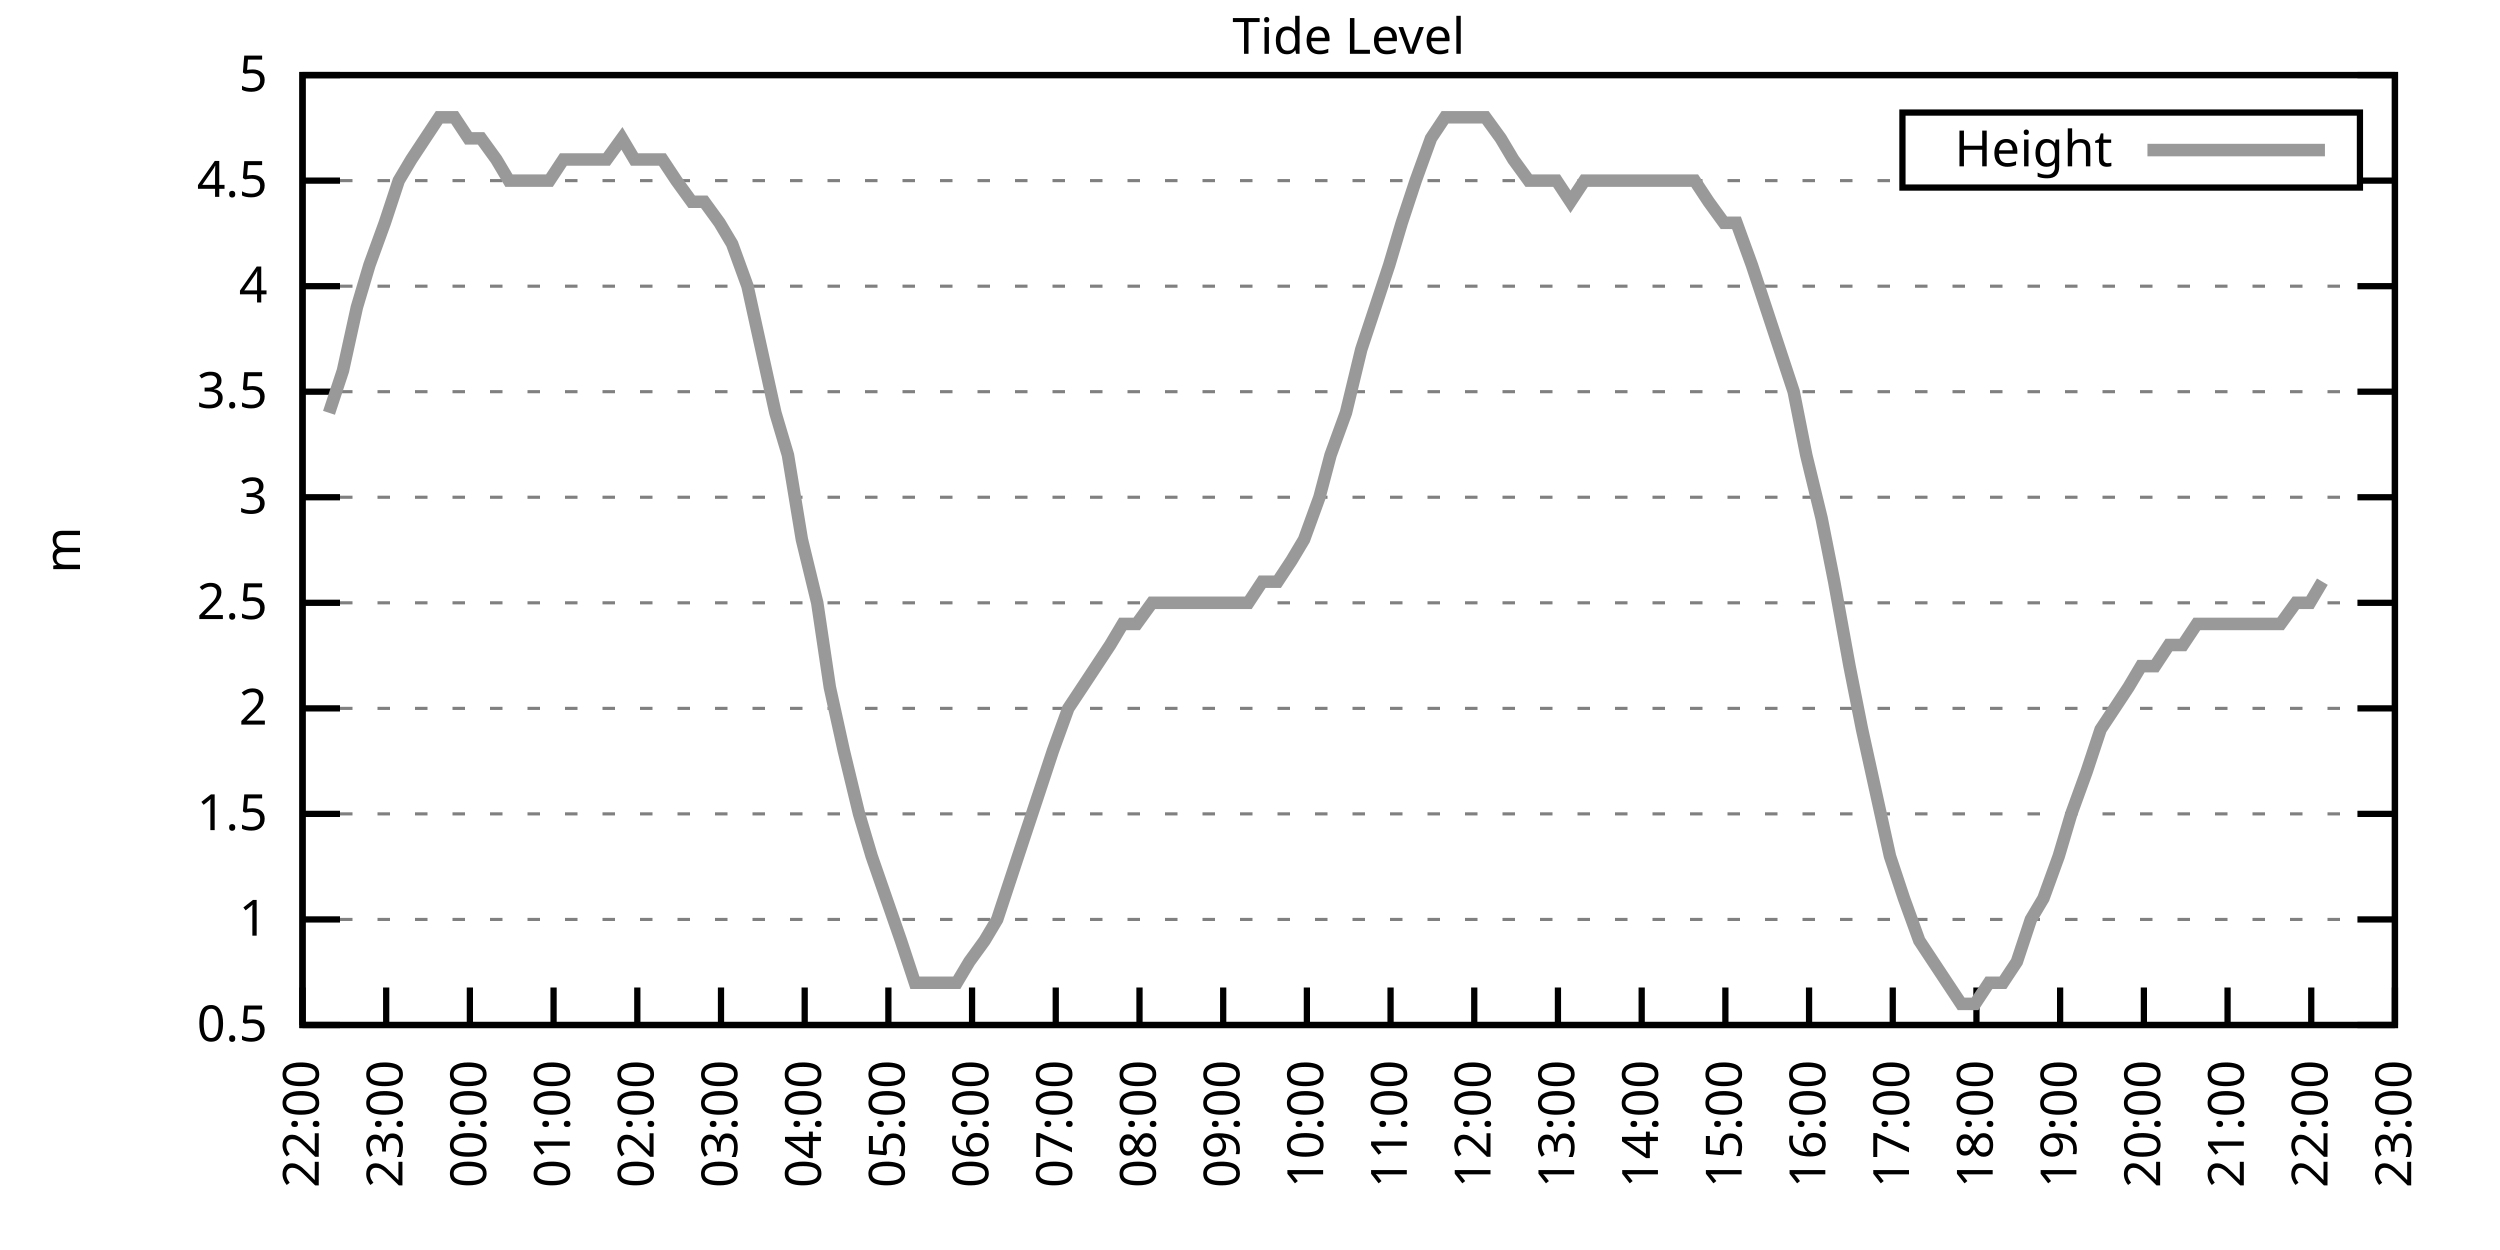
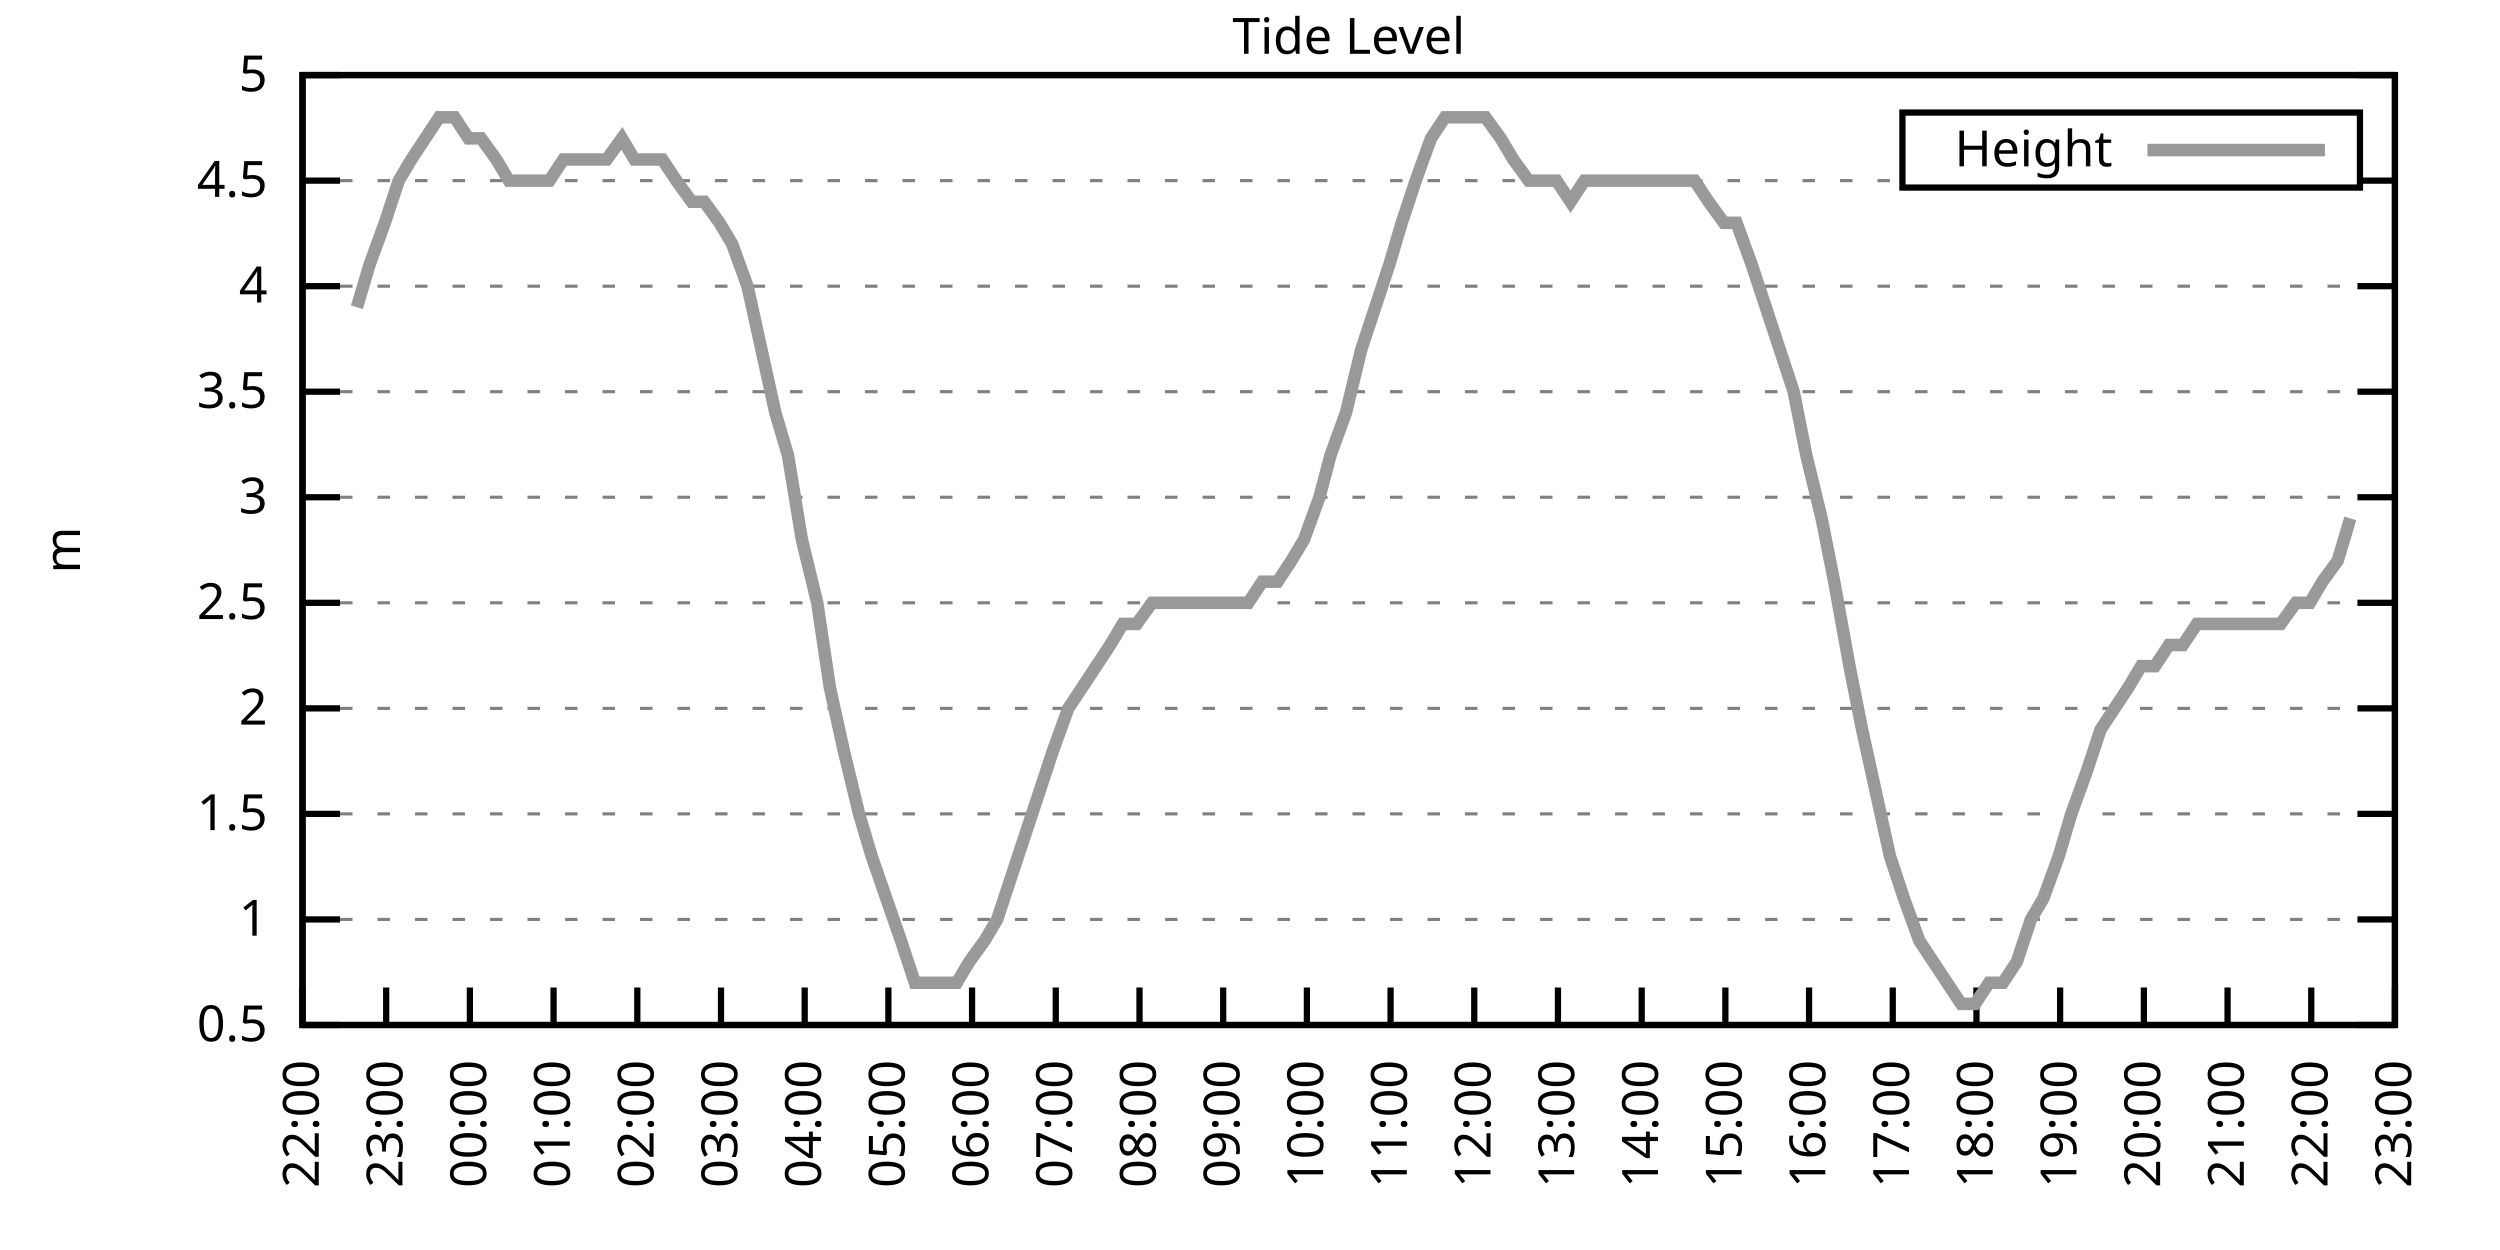
<svg xmlns="http://www.w3.org/2000/svg" xmlns:xlink="http://www.w3.org/1999/xlink" width="400" height="200" viewBox="0 0 400 200">
  <g id="gnuplot_canvas">
    <rect x="0" y="0" width="400" height="200" fill="none" />
    <defs>
      <circle id="gpDot" r="0.5" stroke-width="0.5" stroke="currentColor" />
      <path id="gpPt0" stroke-width="0.333" stroke="currentColor" d="M-1,0 h2 M0,-1 v2" />
      <path id="gpPt1" stroke-width="0.333" stroke="currentColor" d="M-1,-1 L1,1 M1,-1 L-1,1" />
      <path id="gpPt2" stroke-width="0.333" stroke="currentColor" d="M-1,0 L1,0 M0,-1 L0,1 M-1,-1 L1,1 M-1,1 L1,-1" />
      <rect id="gpPt3" stroke-width="0.333" stroke="currentColor" x="-1" y="-1" width="2" height="2" />
      <rect id="gpPt4" stroke-width="0.333" stroke="currentColor" fill="currentColor" x="-1" y="-1" width="2" height="2" />
      <circle id="gpPt5" stroke-width="0.333" stroke="currentColor" cx="0" cy="0" r="1" />
      <use xlink:href="#gpPt5" id="gpPt6" fill="currentColor" stroke="none" />
      <path id="gpPt7" stroke-width="0.333" stroke="currentColor" d="M0,-1.33 L-1.33,0.67 L1.33,0.67 z" />
      <use xlink:href="#gpPt7" id="gpPt8" fill="currentColor" stroke="none" />
      <use xlink:href="#gpPt7" id="gpPt9" stroke="currentColor" transform="rotate(180)" />
      <use xlink:href="#gpPt9" id="gpPt10" fill="currentColor" stroke="none" />
      <use xlink:href="#gpPt3" id="gpPt11" stroke="currentColor" transform="rotate(45)" />
      <use xlink:href="#gpPt11" id="gpPt12" fill="currentColor" stroke="none" />
      <path id="gpPt13" stroke-width="0.333" stroke="currentColor" d="M0,1.330 L1.265,0.411 L0.782,-1.067 L-0.782,-1.076 L-1.265,0.411 z" />
      <use xlink:href="#gpPt13" id="gpPt14" fill="currentColor" stroke="none" />
      <filter id="textbox" filterUnits="objectBoundingBox" x="0" y="0" height="1" width="1">
        <feFlood flood-color="white" flood-opacity="1" result="bgnd" />
        <feComposite in="SourceGraphic" in2="bgnd" operator="atop" />
      </filter>
      <filter id="greybox" filterUnits="objectBoundingBox" x="0" y="0" height="1" width="1">
        <feFlood flood-color="lightgrey" flood-opacity="1" result="grey" />
        <feComposite in="SourceGraphic" in2="grey" operator="atop" />
      </filter>
    </defs>
    <g fill="none" color="white" stroke="currentColor" stroke-width="1.00" stroke-linecap="butt" stroke-linejoin="miter">
</g>
    <g fill="none" color="black" stroke="currentColor" stroke-width="1.00" stroke-linecap="butt" stroke-linejoin="miter">
      <g stroke="none" shape-rendering="crispEdges">
        <polygon fill="rgb(255, 255, 255)" points="48.40,164.00 383.18,164.00 383.18,12.02 48.40,12.02 " />
      </g>
    </g>
    <g fill="none" color="black" stroke="currentColor" stroke-width="1.00" stroke-linecap="butt" stroke-linejoin="miter">
</g>
    <g fill="none" color="black" stroke="black" stroke-width="0.50" stroke-linecap="butt" stroke-linejoin="miter">
</g>
    <g fill="none" color="gray" stroke="currentColor" stroke-width="0.50" stroke-linecap="butt" stroke-linejoin="miter">
      <path stroke="gray" stroke-dasharray="2,4" class="gridline" d="M48.40,164.00 L383.19,164.00  " />
    </g>
    <g fill="none" color="gray" stroke="gray" stroke-width="1.00" stroke-linecap="butt" stroke-linejoin="miter">
</g>
    <g fill="none" color="black" stroke="currentColor" stroke-width="1.00" stroke-linecap="butt" stroke-linejoin="miter">
      <path stroke="black" d="M48.40,164.00 L54.40,164.00 M383.19,164.00 L377.19,164.00  " />
      <g transform="translate(42.80,166.60)" stroke="none" fill="black" font-family="Sans" font-size="8.00" text-anchor="end">
        <text>
          <tspan font-family="Sans"> 0.5</tspan>
        </text>
      </g>
    </g>
    <g fill="none" color="black" stroke="currentColor" stroke-width="1.00" stroke-linecap="butt" stroke-linejoin="miter">
</g>
    <g fill="none" color="black" stroke="black" stroke-width="0.50" stroke-linecap="butt" stroke-linejoin="miter">
</g>
    <g fill="none" color="gray" stroke="currentColor" stroke-width="0.50" stroke-linecap="butt" stroke-linejoin="miter">
      <path stroke="gray" stroke-dasharray="2,4" class="gridline" d="M48.40,147.11 L383.19,147.11  " />
    </g>
    <g fill="none" color="gray" stroke="gray" stroke-width="1.00" stroke-linecap="butt" stroke-linejoin="miter">
</g>
    <g fill="none" color="black" stroke="currentColor" stroke-width="1.00" stroke-linecap="butt" stroke-linejoin="miter">
      <path stroke="black" d="M48.40,147.11 L54.40,147.11 M383.19,147.11 L377.19,147.11  " />
      <g transform="translate(42.80,149.71)" stroke="none" fill="black" font-family="Sans" font-size="8.00" text-anchor="end">
        <text>
          <tspan font-family="Sans"> 1</tspan>
        </text>
      </g>
    </g>
    <g fill="none" color="black" stroke="currentColor" stroke-width="1.00" stroke-linecap="butt" stroke-linejoin="miter">
</g>
    <g fill="none" color="black" stroke="black" stroke-width="0.50" stroke-linecap="butt" stroke-linejoin="miter">
</g>
    <g fill="none" color="gray" stroke="currentColor" stroke-width="0.50" stroke-linecap="butt" stroke-linejoin="miter">
      <path stroke="gray" stroke-dasharray="2,4" class="gridline" d="M48.40,130.22 L383.19,130.22  " />
    </g>
    <g fill="none" color="gray" stroke="gray" stroke-width="1.00" stroke-linecap="butt" stroke-linejoin="miter">
</g>
    <g fill="none" color="black" stroke="currentColor" stroke-width="1.00" stroke-linecap="butt" stroke-linejoin="miter">
      <path stroke="black" d="M48.40,130.22 L54.40,130.22 M383.19,130.22 L377.19,130.22  " />
      <g transform="translate(42.80,132.82)" stroke="none" fill="black" font-family="Sans" font-size="8.00" text-anchor="end">
        <text>
          <tspan font-family="Sans"> 1.5</tspan>
        </text>
      </g>
    </g>
    <g fill="none" color="black" stroke="currentColor" stroke-width="1.00" stroke-linecap="butt" stroke-linejoin="miter">
</g>
    <g fill="none" color="black" stroke="black" stroke-width="0.50" stroke-linecap="butt" stroke-linejoin="miter">
</g>
    <g fill="none" color="gray" stroke="currentColor" stroke-width="0.50" stroke-linecap="butt" stroke-linejoin="miter">
      <path stroke="gray" stroke-dasharray="2,4" class="gridline" d="M48.40,113.34 L383.19,113.34  " />
    </g>
    <g fill="none" color="gray" stroke="gray" stroke-width="1.00" stroke-linecap="butt" stroke-linejoin="miter">
</g>
    <g fill="none" color="black" stroke="currentColor" stroke-width="1.00" stroke-linecap="butt" stroke-linejoin="miter">
      <path stroke="black" d="M48.40,113.34 L54.40,113.34 M383.19,113.34 L377.19,113.34  " />
      <g transform="translate(42.80,115.94)" stroke="none" fill="black" font-family="Sans" font-size="8.00" text-anchor="end">
        <text>
          <tspan font-family="Sans"> 2</tspan>
        </text>
      </g>
    </g>
    <g fill="none" color="black" stroke="currentColor" stroke-width="1.00" stroke-linecap="butt" stroke-linejoin="miter">
</g>
    <g fill="none" color="black" stroke="black" stroke-width="0.50" stroke-linecap="butt" stroke-linejoin="miter">
</g>
    <g fill="none" color="gray" stroke="currentColor" stroke-width="0.50" stroke-linecap="butt" stroke-linejoin="miter">
      <path stroke="gray" stroke-dasharray="2,4" class="gridline" d="M48.40,96.45 L383.19,96.45  " />
    </g>
    <g fill="none" color="gray" stroke="gray" stroke-width="1.00" stroke-linecap="butt" stroke-linejoin="miter">
</g>
    <g fill="none" color="black" stroke="currentColor" stroke-width="1.00" stroke-linecap="butt" stroke-linejoin="miter">
      <path stroke="black" d="M48.40,96.45 L54.40,96.45 M383.19,96.45 L377.19,96.45  " />
      <g transform="translate(42.80,99.05)" stroke="none" fill="black" font-family="Sans" font-size="8.00" text-anchor="end">
        <text>
          <tspan font-family="Sans"> 2.5</tspan>
        </text>
      </g>
    </g>
    <g fill="none" color="black" stroke="currentColor" stroke-width="1.00" stroke-linecap="butt" stroke-linejoin="miter">
</g>
    <g fill="none" color="black" stroke="black" stroke-width="0.50" stroke-linecap="butt" stroke-linejoin="miter">
</g>
    <g fill="none" color="gray" stroke="currentColor" stroke-width="0.50" stroke-linecap="butt" stroke-linejoin="miter">
      <path stroke="gray" stroke-dasharray="2,4" class="gridline" d="M48.40,79.56 L383.19,79.56  " />
    </g>
    <g fill="none" color="gray" stroke="gray" stroke-width="1.00" stroke-linecap="butt" stroke-linejoin="miter">
</g>
    <g fill="none" color="black" stroke="currentColor" stroke-width="1.00" stroke-linecap="butt" stroke-linejoin="miter">
      <path stroke="black" d="M48.40,79.56 L54.40,79.56 M383.19,79.56 L377.19,79.56  " />
      <g transform="translate(42.80,82.16)" stroke="none" fill="black" font-family="Sans" font-size="8.00" text-anchor="end">
        <text>
          <tspan font-family="Sans"> 3</tspan>
        </text>
      </g>
    </g>
    <g fill="none" color="black" stroke="currentColor" stroke-width="1.00" stroke-linecap="butt" stroke-linejoin="miter">
</g>
    <g fill="none" color="black" stroke="black" stroke-width="0.50" stroke-linecap="butt" stroke-linejoin="miter">
</g>
    <g fill="none" color="gray" stroke="currentColor" stroke-width="0.50" stroke-linecap="butt" stroke-linejoin="miter">
      <path stroke="gray" stroke-dasharray="2,4" class="gridline" d="M48.40,62.67 L383.19,62.67  " />
    </g>
    <g fill="none" color="gray" stroke="gray" stroke-width="1.00" stroke-linecap="butt" stroke-linejoin="miter">
</g>
    <g fill="none" color="black" stroke="currentColor" stroke-width="1.00" stroke-linecap="butt" stroke-linejoin="miter">
      <path stroke="black" d="M48.40,62.67 L54.40,62.67 M383.19,62.67 L377.19,62.67  " />
      <g transform="translate(42.80,65.27)" stroke="none" fill="black" font-family="Sans" font-size="8.00" text-anchor="end">
        <text>
          <tspan font-family="Sans"> 3.5</tspan>
        </text>
      </g>
    </g>
    <g fill="none" color="black" stroke="currentColor" stroke-width="1.00" stroke-linecap="butt" stroke-linejoin="miter">
</g>
    <g fill="none" color="black" stroke="black" stroke-width="0.50" stroke-linecap="butt" stroke-linejoin="miter">
</g>
    <g fill="none" color="gray" stroke="currentColor" stroke-width="0.50" stroke-linecap="butt" stroke-linejoin="miter">
      <path stroke="gray" stroke-dasharray="2,4" class="gridline" d="M48.40,45.79 L383.19,45.79  " />
    </g>
    <g fill="none" color="gray" stroke="gray" stroke-width="1.00" stroke-linecap="butt" stroke-linejoin="miter">
</g>
    <g fill="none" color="black" stroke="currentColor" stroke-width="1.00" stroke-linecap="butt" stroke-linejoin="miter">
      <path stroke="black" d="M48.40,45.79 L54.40,45.79 M383.19,45.79 L377.19,45.79  " />
      <g transform="translate(42.80,48.39)" stroke="none" fill="black" font-family="Sans" font-size="8.00" text-anchor="end">
        <text>
          <tspan font-family="Sans"> 4</tspan>
        </text>
      </g>
    </g>
    <g fill="none" color="black" stroke="currentColor" stroke-width="1.00" stroke-linecap="butt" stroke-linejoin="miter">
</g>
    <g fill="none" color="black" stroke="black" stroke-width="0.50" stroke-linecap="butt" stroke-linejoin="miter">
</g>
    <g fill="none" color="gray" stroke="currentColor" stroke-width="0.50" stroke-linecap="butt" stroke-linejoin="miter">
      <path stroke="gray" stroke-dasharray="2,4" class="gridline" d="M48.40,28.90 L304.39,28.90 M377.59,28.90 L383.19,28.90  " />
    </g>
    <g fill="none" color="gray" stroke="gray" stroke-width="1.00" stroke-linecap="butt" stroke-linejoin="miter">
</g>
    <g fill="none" color="black" stroke="currentColor" stroke-width="1.00" stroke-linecap="butt" stroke-linejoin="miter">
      <path stroke="black" d="M48.40,28.90 L54.40,28.90 M383.19,28.90 L377.19,28.90  " />
      <g transform="translate(42.80,31.50)" stroke="none" fill="black" font-family="Sans" font-size="8.00" text-anchor="end">
        <text>
          <tspan font-family="Sans"> 4.5</tspan>
        </text>
      </g>
    </g>
    <g fill="none" color="black" stroke="currentColor" stroke-width="1.00" stroke-linecap="butt" stroke-linejoin="miter">
</g>
    <g fill="none" color="black" stroke="black" stroke-width="0.50" stroke-linecap="butt" stroke-linejoin="miter">
</g>
    <g fill="none" color="gray" stroke="currentColor" stroke-width="0.50" stroke-linecap="butt" stroke-linejoin="miter">
      <path stroke="gray" stroke-dasharray="2,4" class="gridline" d="M48.40,12.01 L383.19,12.01  " />
    </g>
    <g fill="none" color="gray" stroke="gray" stroke-width="1.00" stroke-linecap="butt" stroke-linejoin="miter">
</g>
    <g fill="none" color="black" stroke="currentColor" stroke-width="1.00" stroke-linecap="butt" stroke-linejoin="miter">
      <path stroke="black" d="M48.40,12.01 L54.40,12.01 M383.19,12.01 L377.19,12.01  " />
      <g transform="translate(42.80,14.61)" stroke="none" fill="black" font-family="Sans" font-size="8.00" text-anchor="end">
        <text>
          <tspan font-family="Sans"> 5</tspan>
        </text>
      </g>
    </g>
    <g fill="none" color="black" stroke="currentColor" stroke-width="1.00" stroke-linecap="butt" stroke-linejoin="miter">
      <path stroke="black" d="M48.40,164.00 L48.40,158.00  " />
      <g transform="translate(51.00,169.60) rotate(270.00)" stroke="none" fill="black" font-family="Sans" font-size="8.00" text-anchor="end">
        <text>
          <tspan font-family="Sans">22:00</tspan>
        </text>
      </g>
    </g>
    <g fill="none" color="black" stroke="currentColor" stroke-width="1.00" stroke-linecap="butt" stroke-linejoin="miter">
      <path stroke="black" d="M61.79,164.00 L61.79,158.00  " />
      <g transform="translate(64.39,169.60) rotate(270.00)" stroke="none" fill="black" font-family="Sans" font-size="8.00" text-anchor="end">
        <text>
          <tspan font-family="Sans">23:00</tspan>
        </text>
      </g>
    </g>
    <g fill="none" color="black" stroke="currentColor" stroke-width="1.00" stroke-linecap="butt" stroke-linejoin="miter">
      <path stroke="black" d="M75.18,164.00 L75.18,158.00  " />
      <g transform="translate(77.78,169.60) rotate(270.00)" stroke="none" fill="black" font-family="Sans" font-size="8.00" text-anchor="end">
        <text>
          <tspan font-family="Sans">00:00</tspan>
        </text>
      </g>
    </g>
    <g fill="none" color="black" stroke="currentColor" stroke-width="1.00" stroke-linecap="butt" stroke-linejoin="miter">
      <path stroke="black" d="M88.57,164.00 L88.57,158.00  " />
      <g transform="translate(91.17,169.60) rotate(270.00)" stroke="none" fill="black" font-family="Sans" font-size="8.00" text-anchor="end">
        <text>
          <tspan font-family="Sans">01:00</tspan>
        </text>
      </g>
    </g>
    <g fill="none" color="black" stroke="currentColor" stroke-width="1.00" stroke-linecap="butt" stroke-linejoin="miter">
      <path stroke="black" d="M101.97,164.00 L101.97,158.00  " />
      <g transform="translate(104.57,169.60) rotate(270.00)" stroke="none" fill="black" font-family="Sans" font-size="8.00" text-anchor="end">
        <text>
          <tspan font-family="Sans">02:00</tspan>
        </text>
      </g>
    </g>
    <g fill="none" color="black" stroke="currentColor" stroke-width="1.00" stroke-linecap="butt" stroke-linejoin="miter">
      <path stroke="black" d="M115.36,164.00 L115.36,158.00  " />
      <g transform="translate(117.96,169.60) rotate(270.00)" stroke="none" fill="black" font-family="Sans" font-size="8.00" text-anchor="end">
        <text>
          <tspan font-family="Sans">03:00</tspan>
        </text>
      </g>
    </g>
    <g fill="none" color="black" stroke="currentColor" stroke-width="1.00" stroke-linecap="butt" stroke-linejoin="miter">
      <path stroke="black" d="M128.75,164.00 L128.75,158.00  " />
      <g transform="translate(131.35,169.60) rotate(270.00)" stroke="none" fill="black" font-family="Sans" font-size="8.00" text-anchor="end">
        <text>
          <tspan font-family="Sans">04:00</tspan>
        </text>
      </g>
    </g>
    <g fill="none" color="black" stroke="currentColor" stroke-width="1.00" stroke-linecap="butt" stroke-linejoin="miter">
      <path stroke="black" d="M142.14,164.00 L142.14,158.00  " />
      <g transform="translate(144.74,169.60) rotate(270.00)" stroke="none" fill="black" font-family="Sans" font-size="8.00" text-anchor="end">
        <text>
          <tspan font-family="Sans">05:00</tspan>
        </text>
      </g>
    </g>
    <g fill="none" color="black" stroke="currentColor" stroke-width="1.00" stroke-linecap="butt" stroke-linejoin="miter">
      <path stroke="black" d="M155.53,164.00 L155.53,158.00  " />
      <g transform="translate(158.13,169.60) rotate(270.00)" stroke="none" fill="black" font-family="Sans" font-size="8.00" text-anchor="end">
        <text>
          <tspan font-family="Sans">06:00</tspan>
        </text>
      </g>
    </g>
    <g fill="none" color="black" stroke="currentColor" stroke-width="1.00" stroke-linecap="butt" stroke-linejoin="miter">
      <path stroke="black" d="M168.92,164.00 L168.92,158.00  " />
      <g transform="translate(171.52,169.60) rotate(270.00)" stroke="none" fill="black" font-family="Sans" font-size="8.00" text-anchor="end">
        <text>
          <tspan font-family="Sans">07:00</tspan>
        </text>
      </g>
    </g>
    <g fill="none" color="black" stroke="currentColor" stroke-width="1.00" stroke-linecap="butt" stroke-linejoin="miter">
      <path stroke="black" d="M182.32,164.00 L182.32,158.00  " />
      <g transform="translate(184.92,169.60) rotate(270.00)" stroke="none" fill="black" font-family="Sans" font-size="8.00" text-anchor="end">
        <text>
          <tspan font-family="Sans">08:00</tspan>
        </text>
      </g>
    </g>
    <g fill="none" color="black" stroke="currentColor" stroke-width="1.00" stroke-linecap="butt" stroke-linejoin="miter">
      <path stroke="black" d="M195.71,164.00 L195.71,158.00  " />
      <g transform="translate(198.31,169.60) rotate(270.00)" stroke="none" fill="black" font-family="Sans" font-size="8.00" text-anchor="end">
        <text>
          <tspan font-family="Sans">09:00</tspan>
        </text>
      </g>
    </g>
    <g fill="none" color="black" stroke="currentColor" stroke-width="1.00" stroke-linecap="butt" stroke-linejoin="miter">
      <path stroke="black" d="M209.10,164.00 L209.10,158.00  " />
      <g transform="translate(211.70,169.60) rotate(270.00)" stroke="none" fill="black" font-family="Sans" font-size="8.00" text-anchor="end">
        <text>
          <tspan font-family="Sans">10:00</tspan>
        </text>
      </g>
    </g>
    <g fill="none" color="black" stroke="currentColor" stroke-width="1.00" stroke-linecap="butt" stroke-linejoin="miter">
      <path stroke="black" d="M222.49,164.00 L222.49,158.00  " />
      <g transform="translate(225.09,169.60) rotate(270.00)" stroke="none" fill="black" font-family="Sans" font-size="8.00" text-anchor="end">
        <text>
          <tspan font-family="Sans">11:00</tspan>
        </text>
      </g>
    </g>
    <g fill="none" color="black" stroke="currentColor" stroke-width="1.00" stroke-linecap="butt" stroke-linejoin="miter">
      <path stroke="black" d="M235.88,164.00 L235.88,158.00  " />
      <g transform="translate(238.48,169.60) rotate(270.00)" stroke="none" fill="black" font-family="Sans" font-size="8.00" text-anchor="end">
        <text>
          <tspan font-family="Sans">12:00</tspan>
        </text>
      </g>
    </g>
    <g fill="none" color="black" stroke="currentColor" stroke-width="1.00" stroke-linecap="butt" stroke-linejoin="miter">
      <path stroke="black" d="M249.27,164.00 L249.27,158.00  " />
      <g transform="translate(251.87,169.60) rotate(270.00)" stroke="none" fill="black" font-family="Sans" font-size="8.00" text-anchor="end">
        <text>
          <tspan font-family="Sans">13:00</tspan>
        </text>
      </g>
    </g>
    <g fill="none" color="black" stroke="currentColor" stroke-width="1.00" stroke-linecap="butt" stroke-linejoin="miter">
      <path stroke="black" d="M262.67,164.00 L262.67,158.00  " />
      <g transform="translate(265.27,169.60) rotate(270.00)" stroke="none" fill="black" font-family="Sans" font-size="8.00" text-anchor="end">
        <text>
          <tspan font-family="Sans">14:00</tspan>
        </text>
      </g>
    </g>
    <g fill="none" color="black" stroke="currentColor" stroke-width="1.00" stroke-linecap="butt" stroke-linejoin="miter">
      <path stroke="black" d="M276.06,164.00 L276.06,158.00  " />
      <g transform="translate(278.66,169.60) rotate(270.00)" stroke="none" fill="black" font-family="Sans" font-size="8.00" text-anchor="end">
        <text>
          <tspan font-family="Sans">15:00</tspan>
        </text>
      </g>
    </g>
    <g fill="none" color="black" stroke="currentColor" stroke-width="1.00" stroke-linecap="butt" stroke-linejoin="miter">
      <path stroke="black" d="M289.45,164.00 L289.45,158.00  " />
      <g transform="translate(292.05,169.60) rotate(270.00)" stroke="none" fill="black" font-family="Sans" font-size="8.00" text-anchor="end">
        <text>
          <tspan font-family="Sans">16:00</tspan>
        </text>
      </g>
    </g>
    <g fill="none" color="black" stroke="currentColor" stroke-width="1.00" stroke-linecap="butt" stroke-linejoin="miter">
      <path stroke="black" d="M302.84,164.00 L302.84,158.00  " />
      <g transform="translate(305.44,169.60) rotate(270.00)" stroke="none" fill="black" font-family="Sans" font-size="8.00" text-anchor="end">
        <text>
          <tspan font-family="Sans">17:00</tspan>
        </text>
      </g>
    </g>
    <g fill="none" color="black" stroke="currentColor" stroke-width="1.00" stroke-linecap="butt" stroke-linejoin="miter">
      <path stroke="black" d="M316.23,164.00 L316.23,158.00  " />
      <g transform="translate(318.83,169.60) rotate(270.00)" stroke="none" fill="black" font-family="Sans" font-size="8.00" text-anchor="end">
        <text>
          <tspan font-family="Sans">18:00</tspan>
        </text>
      </g>
    </g>
    <g fill="none" color="black" stroke="currentColor" stroke-width="1.00" stroke-linecap="butt" stroke-linejoin="miter">
      <path stroke="black" d="M329.62,164.00 L329.62,158.00  " />
      <g transform="translate(332.22,169.60) rotate(270.00)" stroke="none" fill="black" font-family="Sans" font-size="8.00" text-anchor="end">
        <text>
          <tspan font-family="Sans">19:00</tspan>
        </text>
      </g>
    </g>
    <g fill="none" color="black" stroke="currentColor" stroke-width="1.00" stroke-linecap="butt" stroke-linejoin="miter">
      <path stroke="black" d="M343.02,164.00 L343.02,158.00  " />
      <g transform="translate(345.62,169.60) rotate(270.00)" stroke="none" fill="black" font-family="Sans" font-size="8.00" text-anchor="end">
        <text>
          <tspan font-family="Sans">20:00</tspan>
        </text>
      </g>
    </g>
    <g fill="none" color="black" stroke="currentColor" stroke-width="1.00" stroke-linecap="butt" stroke-linejoin="miter">
      <path stroke="black" d="M356.41,164.00 L356.41,158.00  " />
      <g transform="translate(359.01,169.60) rotate(270.00)" stroke="none" fill="black" font-family="Sans" font-size="8.00" text-anchor="end">
        <text>
          <tspan font-family="Sans">21:00</tspan>
        </text>
      </g>
    </g>
    <g fill="none" color="black" stroke="currentColor" stroke-width="1.00" stroke-linecap="butt" stroke-linejoin="miter">
      <path stroke="black" d="M369.80,164.00 L369.80,158.00  " />
      <g transform="translate(372.40,169.60) rotate(270.00)" stroke="none" fill="black" font-family="Sans" font-size="8.00" text-anchor="end">
        <text>
          <tspan font-family="Sans">22:00</tspan>
        </text>
      </g>
    </g>
    <g fill="none" color="black" stroke="currentColor" stroke-width="1.00" stroke-linecap="butt" stroke-linejoin="miter">
      <path stroke="black" d="M383.19,164.00 L383.19,158.00  " />
      <g transform="translate(385.79,169.60) rotate(270.00)" stroke="none" fill="black" font-family="Sans" font-size="8.00" text-anchor="end">
        <text>
          <tspan font-family="Sans">23:00</tspan>
        </text>
      </g>
    </g>
    <g fill="none" color="black" stroke="currentColor" stroke-width="1.00" stroke-linecap="butt" stroke-linejoin="miter">
</g>
    <g fill="none" color="black" stroke="currentColor" stroke-width="1.00" stroke-linecap="butt" stroke-linejoin="miter">
      <path stroke="black" d="M48.40,12.01 L48.40,164.00 L383.19,164.00 L383.19,12.01 L48.40,12.01 Z  " />
    </g>
    <g fill="none" color="black" stroke="currentColor" stroke-width="1.00" stroke-linecap="butt" stroke-linejoin="miter">
</g>
    <g fill="none" color="black" stroke="currentColor" stroke-width="1.00" stroke-linecap="butt" stroke-linejoin="miter">
      <path stroke="black" d="M304.39,30.01 L304.39,18.01 L377.59,18.01 L377.59,30.01 L304.39,30.01 Z  " />
    </g>
    <g id="Tide_level_plot_1">
      <g fill="none" color="white" stroke="black" stroke-width="2.00" stroke-linecap="butt" stroke-linejoin="miter">
</g>
      <g fill="none" color="black" stroke="currentColor" stroke-width="2.00" stroke-linecap="butt" stroke-linejoin="miter">
        <g transform="translate(337.99,26.61)" stroke="none" fill="black" font-family="Sans" font-size="8.00" text-anchor="end">
          <text>
            <tspan font-family="Sans">Height</tspan>
          </text>
        </g>
      </g>
      <g fill="none" color="black" stroke="currentColor" stroke-width="2.00" stroke-linecap="butt" stroke-linejoin="miter">
-         <path stroke="rgb(153, 153, 153)" d="M343.59,24.01 L371.99,24.01 M52.64,66.05 L54.87,59.30 L57.10,49.16 L59.11,42.41 L61.57,35.65 L63.80,28.90   L65.81,25.52 L68.04,22.14 L70.27,18.77 L72.73,18.77 L74.96,22.14 L76.97,22.14 L79.42,25.52 L81.43,28.90   L83.66,28.90 L86.12,28.90 L87.91,28.90 L90.14,25.52 L92.82,25.52 L95.05,25.52 L97.06,25.52 L99.51,22.14   L101.52,25.52 L103.98,25.52 L105.98,25.52 L108.22,28.90 L110.67,32.28 L112.68,32.28 L115.13,35.65 L117.14,39.03   L119.60,45.79 L121.83,55.92 L124.06,66.05 L126.07,72.81 L128.30,86.32 L130.76,96.45 L132.77,109.96 L135.00,120.09   L137.45,130.22 L139.46,136.98 L144.15,150.49 L146.38,157.24 L148.61,157.24 L150.85,157.24 L153.08,157.24 L155.09,153.87   L157.54,150.49 L159.55,147.11 L161.78,140.36 L164.01,133.60 L166.25,126.85 L168.48,120.09 L170.93,113.34 L173.17,109.96   L175.40,106.58 L177.63,103.20 L179.64,99.83 L181.87,99.83 L184.32,96.45 L186.56,96.45 L188.79,96.45 L191.02,96.45   L193.03,96.45 L195.26,96.45 L197.49,96.45 L199.73,96.45 L201.96,93.07 L204.41,93.07 L206.64,89.69 L208.65,86.32   L211.11,79.56 L212.89,72.81 L215.35,66.05 L217.80,55.92 L220.04,49.16 L222.27,42.41 L224.28,35.65 L226.51,28.90   L228.96,22.14 L231.20,18.77 L233.43,18.77 L235.44,18.77 L237.67,18.77 L240.12,22.14 L242.13,25.52 L244.59,28.90   L246.82,28.90 L249.05,28.90 L251.28,32.28 L253.51,28.90 L255.75,28.90 L257.76,28.90 L260.21,28.90 L262.22,28.90   L264.67,28.90 L266.68,28.90 L268.92,28.90 L271.15,28.90 L273.38,32.28 L275.83,35.65 L277.84,35.65 L280.30,42.41   L282.53,49.16 L284.76,55.92 L286.99,62.67 L289.00,72.81 L291.46,82.94 L293.47,93.07 L295.92,106.58 L297.93,116.71   L300.16,126.85 L302.39,136.98 L304.63,143.73 L307.08,150.49 L309.31,153.87 L311.54,157.24 L313.78,160.62 L316.01,160.62   L318.24,157.24 L320.47,157.24 L322.70,153.87 L324.94,147.11 L326.95,143.73 L329.40,136.98 L331.41,130.22 L333.86,123.47   L336.10,116.71 L338.33,113.34 L340.56,109.96 L342.57,106.58 L344.80,106.58 L347.03,103.20 L349.26,103.20 L351.50,99.83   L353.73,99.83 L356.18,99.83 L358.19,99.83 L360.42,99.83 L362.66,99.83 L364.89,99.83 L367.34,96.45 L369.58,96.45   L371.58,93.07  " />
+         <path stroke="rgb(153, 153, 153)" d="M343.59,24.01 L371.99,24.01 M57.10,49.16 L59.11,42.41 L61.57,35.65 L63.80,28.90 L65.81,25.52 L68.04,22.14   L70.27,18.77 L72.73,18.77 L74.96,22.14 L76.97,22.14 L79.42,25.52 L81.43,28.90 L83.66,28.90 L86.12,28.90   L87.91,28.90 L90.14,25.52 L92.82,25.52 L95.05,25.52 L97.06,25.52 L99.51,22.14 L101.52,25.52 L103.98,25.52   L105.98,25.52 L108.22,28.90 L110.67,32.28 L112.68,32.28 L115.13,35.65 L117.14,39.03 L119.60,45.79 L121.83,55.92   L124.06,66.05 L126.07,72.81 L128.30,86.32 L130.76,96.45 L132.77,109.96 L135.00,120.09 L137.45,130.22 L139.46,136.98   L144.15,150.49 L146.38,157.24 L148.61,157.24 L150.85,157.24 L153.08,157.24 L155.09,153.87 L157.54,150.49 L159.55,147.11   L161.78,140.36 L164.01,133.60 L166.25,126.85 L168.48,120.09 L170.93,113.34 L173.17,109.96 L175.40,106.58 L177.63,103.20   L179.64,99.83 L181.87,99.83 L184.32,96.45 L186.56,96.45 L188.79,96.45 L191.02,96.45 L193.03,96.45 L195.26,96.45   L197.49,96.45 L199.73,96.45 L201.96,93.07 L204.41,93.07 L206.64,89.69 L208.65,86.32 L211.11,79.56 L212.89,72.81   L215.35,66.05 L217.80,55.92 L220.04,49.16 L222.27,42.41 L224.28,35.65 L226.51,28.90 L228.96,22.14 L231.20,18.77   L233.43,18.77 L235.44,18.77 L237.67,18.77 L240.12,22.14 L242.13,25.52 L244.59,28.90 L246.82,28.90 L249.05,28.90   L251.28,32.28 L253.51,28.90 L255.75,28.90 L257.76,28.90 L260.21,28.90 L262.22,28.90 L264.67,28.90 L266.68,28.90   L268.92,28.90 L271.15,28.90 L273.38,32.28 L275.83,35.65 L277.84,35.65 L280.30,42.41 L282.53,49.16 L284.76,55.92   L286.99,62.67 L289.00,72.81 L291.46,82.94 L293.47,93.07 L295.92,106.58 L297.93,116.71 L300.16,126.85 L302.39,136.98   L304.63,143.73 L307.08,150.49 L309.31,153.87 L311.54,157.24 L313.78,160.62 L316.01,160.62 L318.24,157.24 L320.47,157.24   L322.70,153.87 L324.94,147.11 L326.95,143.73 L329.40,136.98 L331.41,130.22 L333.86,123.47 L336.10,116.71 L338.33,113.34   L340.56,109.96 L342.57,106.58 L344.80,106.58 L347.03,103.20 L349.26,103.20 L351.50,99.83 L353.73,99.83 L356.18,99.83   L358.19,99.83 L360.42,99.83 L362.66,99.83 L364.89,99.83 L367.34,96.45 L369.58,96.45 L371.58,93.07 L374.04,89.69   L376.05,82.94  " />
      </g>
    </g>
    <g fill="none" color="black" stroke="currentColor" stroke-width="2.00" stroke-linecap="butt" stroke-linejoin="miter">
</g>
    <g fill="none" color="black" stroke="black" stroke-width="1.00" stroke-linecap="butt" stroke-linejoin="miter">
</g>
    <g fill="none" color="black" stroke="currentColor" stroke-width="1.00" stroke-linecap="butt" stroke-linejoin="miter">
      <path stroke="black" d="M48.40,12.01 L48.40,164.00 L383.19,164.00 L383.19,12.01 L48.40,12.01 Z  " />
      <g transform="translate(12.80,88.01) rotate(270.00)" stroke="none" fill="black" font-family="Sans" font-size="8.00" text-anchor="middle">
        <text>
          <tspan font-family="Sans">m</tspan>
        </text>
      </g>
    </g>
    <g fill="none" color="black" stroke="currentColor" stroke-width="1.00" stroke-linecap="butt" stroke-linejoin="miter">
</g>
    <g fill="none" color="black" stroke="currentColor" stroke-width="1.00" stroke-linecap="butt" stroke-linejoin="miter">
      <g transform="translate(215.79,8.61)" stroke="none" fill="black" font-family="Sans" font-size="8.00" text-anchor="middle">
        <text>
          <tspan font-family="Sans">Tide Level</tspan>
        </text>
      </g>
    </g>
    <g fill="none" color="black" stroke="currentColor" stroke-width="1.00" stroke-linecap="butt" stroke-linejoin="miter">
</g>
  </g>
</svg>
